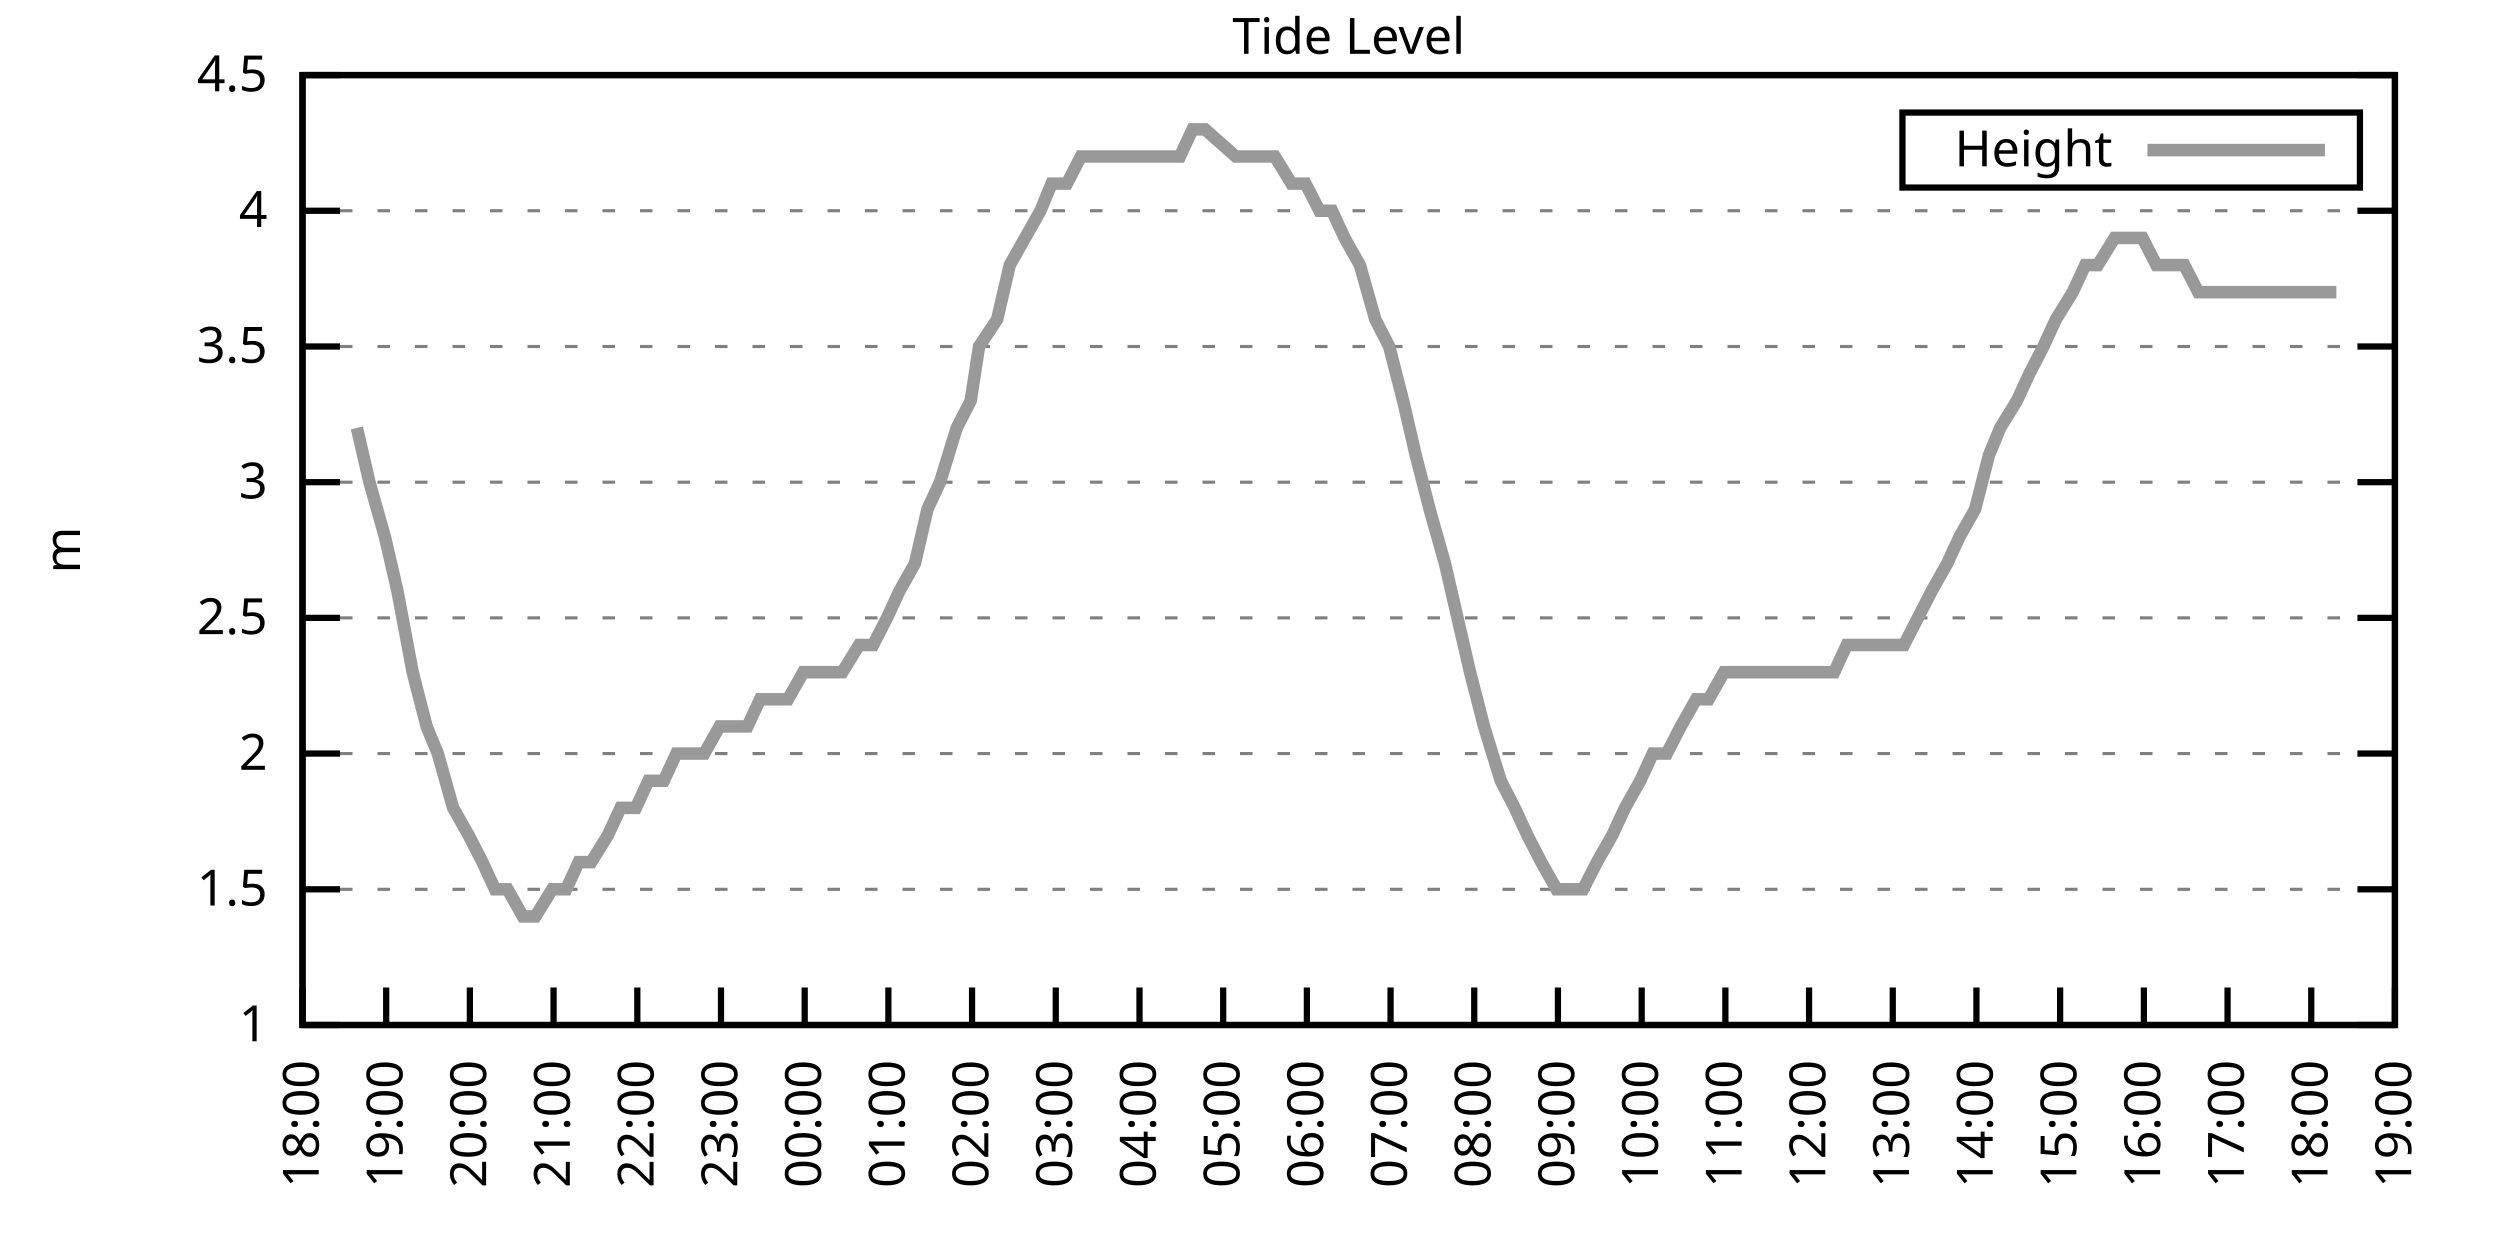
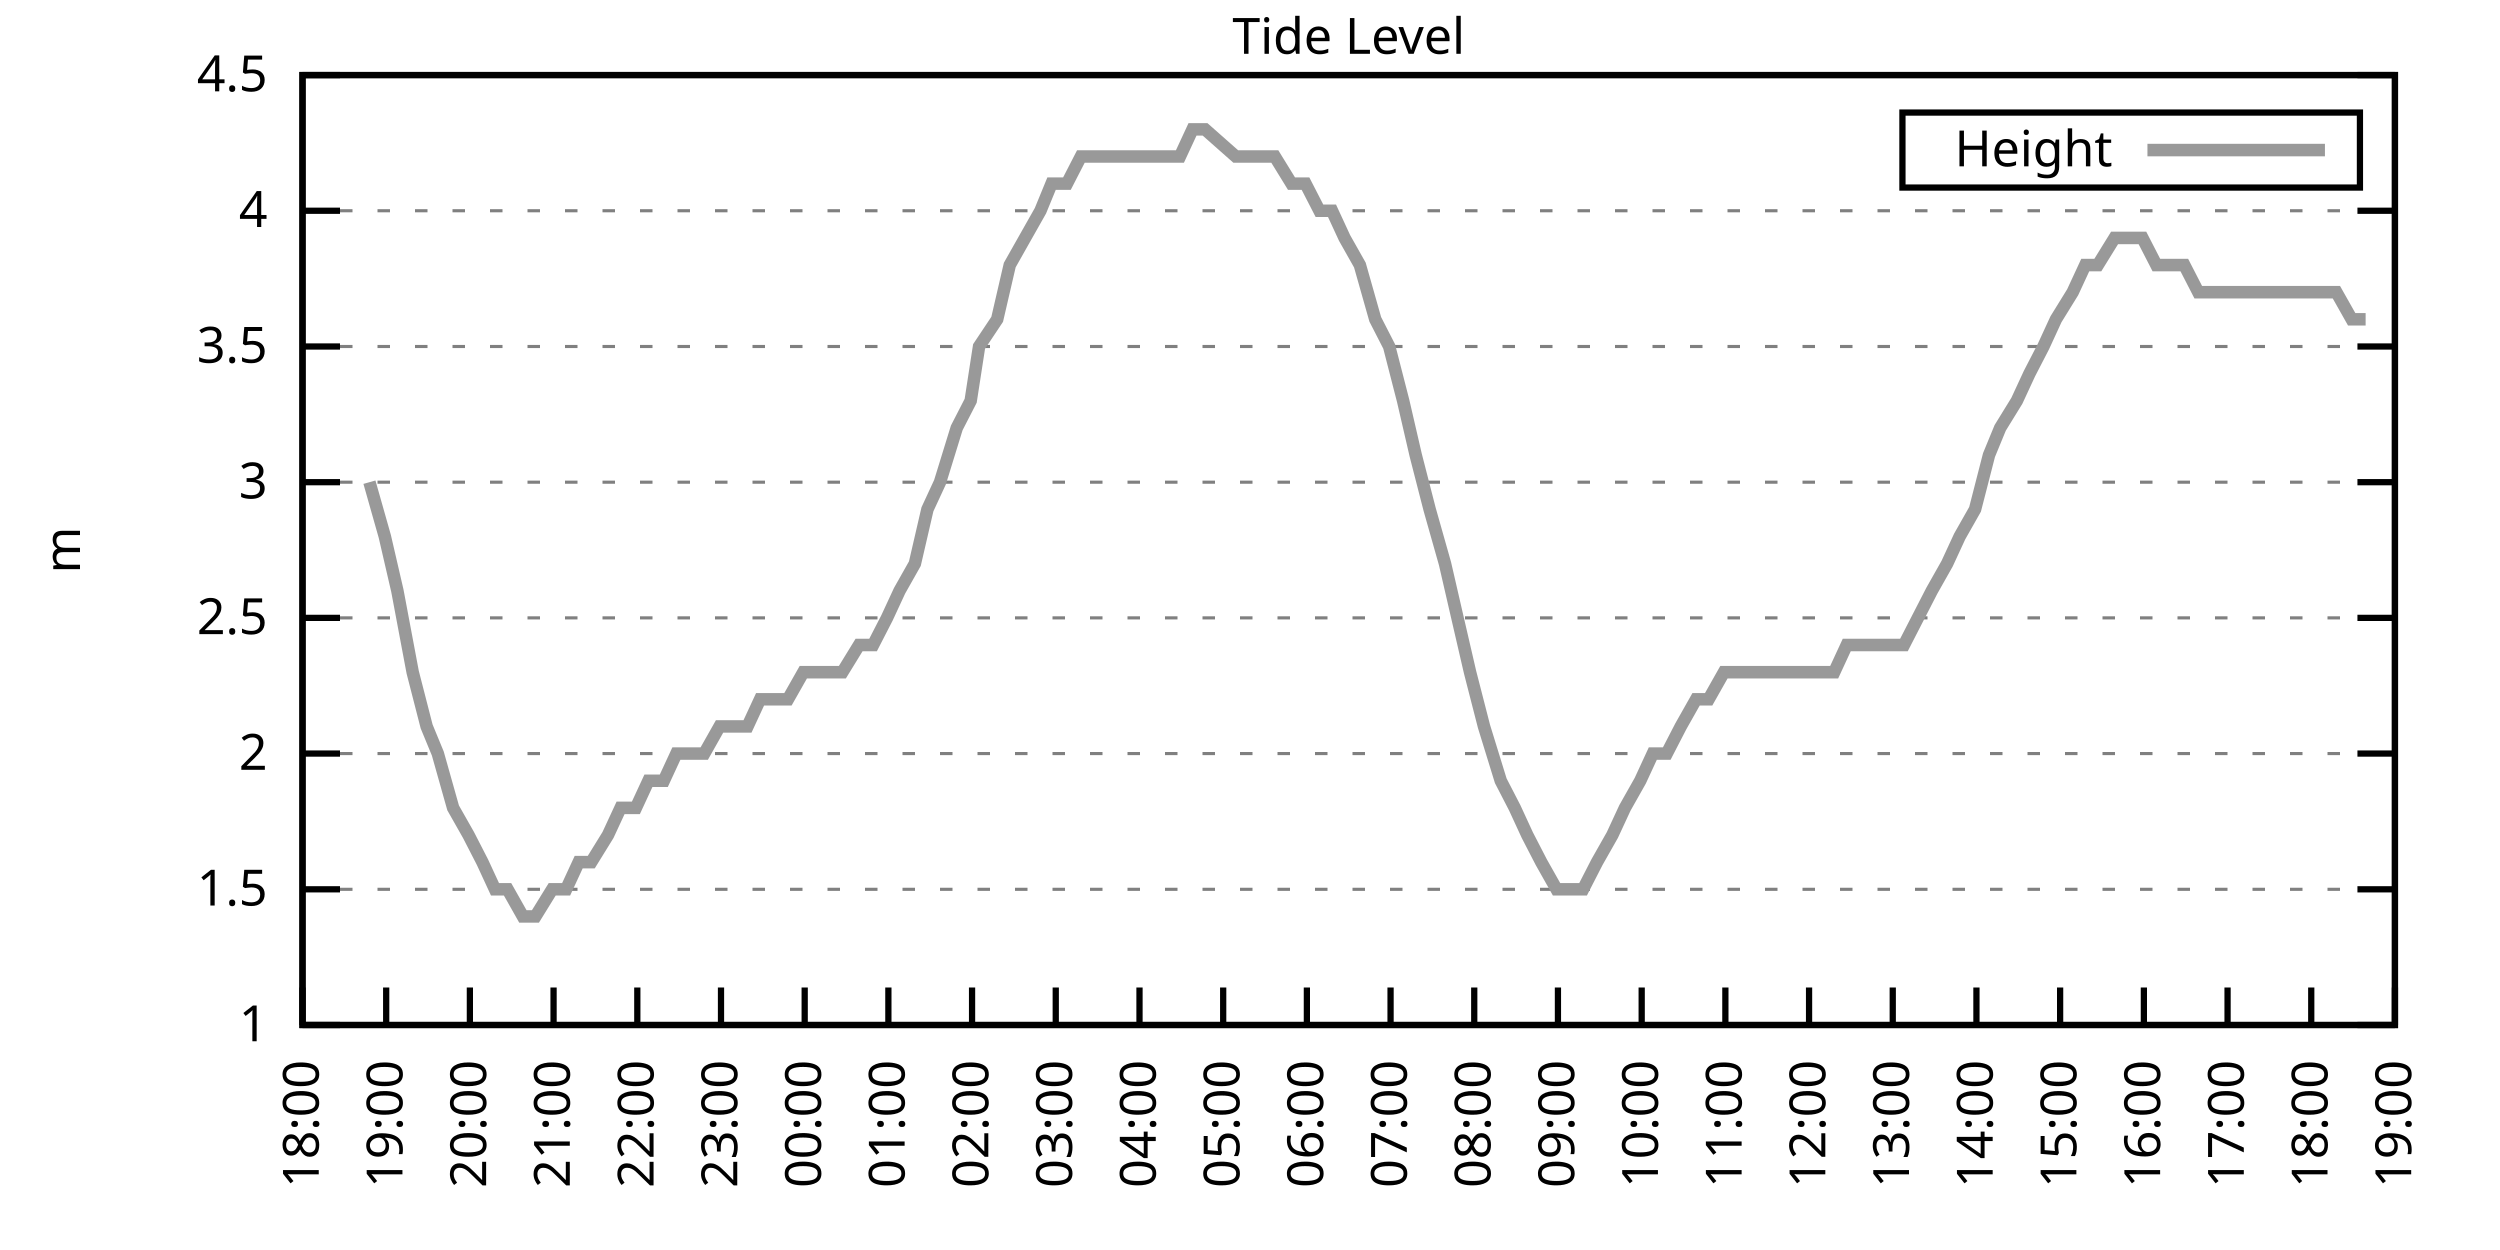
<svg xmlns="http://www.w3.org/2000/svg" xmlns:xlink="http://www.w3.org/1999/xlink" width="400" height="200" viewBox="0 0 400 200">
  <g id="gnuplot_canvas">
    <rect x="0" y="0" width="400" height="200" fill="none" />
    <defs>
      <circle id="gpDot" r="0.5" stroke-width="0.5" stroke="currentColor" />
      <path id="gpPt0" stroke-width="0.333" stroke="currentColor" d="M-1,0 h2 M0,-1 v2" />
      <path id="gpPt1" stroke-width="0.333" stroke="currentColor" d="M-1,-1 L1,1 M1,-1 L-1,1" />
      <path id="gpPt2" stroke-width="0.333" stroke="currentColor" d="M-1,0 L1,0 M0,-1 L0,1 M-1,-1 L1,1 M-1,1 L1,-1" />
      <rect id="gpPt3" stroke-width="0.333" stroke="currentColor" x="-1" y="-1" width="2" height="2" />
      <rect id="gpPt4" stroke-width="0.333" stroke="currentColor" fill="currentColor" x="-1" y="-1" width="2" height="2" />
      <circle id="gpPt5" stroke-width="0.333" stroke="currentColor" cx="0" cy="0" r="1" />
      <use xlink:href="#gpPt5" id="gpPt6" fill="currentColor" stroke="none" />
      <path id="gpPt7" stroke-width="0.333" stroke="currentColor" d="M0,-1.33 L-1.33,0.67 L1.33,0.67 z" />
      <use xlink:href="#gpPt7" id="gpPt8" fill="currentColor" stroke="none" />
      <use xlink:href="#gpPt7" id="gpPt9" stroke="currentColor" transform="rotate(180)" />
      <use xlink:href="#gpPt9" id="gpPt10" fill="currentColor" stroke="none" />
      <use xlink:href="#gpPt3" id="gpPt11" stroke="currentColor" transform="rotate(45)" />
      <use xlink:href="#gpPt11" id="gpPt12" fill="currentColor" stroke="none" />
      <path id="gpPt13" stroke-width="0.333" stroke="currentColor" d="M0,1.330 L1.265,0.411 L0.782,-1.067 L-0.782,-1.076 L-1.265,0.411 z" />
      <use xlink:href="#gpPt13" id="gpPt14" fill="currentColor" stroke="none" />
      <filter id="textbox" filterUnits="objectBoundingBox" x="0" y="0" height="1" width="1">
        <feFlood flood-color="white" flood-opacity="1" result="bgnd" />
        <feComposite in="SourceGraphic" in2="bgnd" operator="atop" />
      </filter>
      <filter id="greybox" filterUnits="objectBoundingBox" x="0" y="0" height="1" width="1">
        <feFlood flood-color="lightgrey" flood-opacity="1" result="grey" />
        <feComposite in="SourceGraphic" in2="grey" operator="atop" />
      </filter>
    </defs>
    <g fill="none" color="white" stroke="currentColor" stroke-width="1.00" stroke-linecap="butt" stroke-linejoin="miter">
</g>
    <g fill="none" color="black" stroke="currentColor" stroke-width="1.00" stroke-linecap="butt" stroke-linejoin="miter">
      <g stroke="none" shape-rendering="crispEdges">
        <polygon fill="rgb(255, 255, 255)" points="48.40,164.00 383.18,164.00 383.18,12.02 48.40,12.02 " />
      </g>
    </g>
    <g fill="none" color="black" stroke="currentColor" stroke-width="1.00" stroke-linecap="butt" stroke-linejoin="miter">
</g>
    <g fill="none" color="black" stroke="black" stroke-width="0.50" stroke-linecap="butt" stroke-linejoin="miter">
</g>
    <g fill="none" color="gray" stroke="currentColor" stroke-width="0.50" stroke-linecap="butt" stroke-linejoin="miter">
      <path stroke="gray" stroke-dasharray="2,4" class="gridline" d="M48.40,164.00 L383.19,164.00  " />
    </g>
    <g fill="none" color="gray" stroke="gray" stroke-width="1.00" stroke-linecap="butt" stroke-linejoin="miter">
</g>
    <g fill="none" color="black" stroke="currentColor" stroke-width="1.00" stroke-linecap="butt" stroke-linejoin="miter">
      <path stroke="black" d="M48.40,164.00 L54.40,164.00 M383.19,164.00 L377.19,164.00  " />
      <g transform="translate(42.80,166.60)" stroke="none" fill="black" font-family="Sans" font-size="8.00" text-anchor="end">
        <text>
          <tspan font-family="Sans"> 1</tspan>
        </text>
      </g>
    </g>
    <g fill="none" color="black" stroke="currentColor" stroke-width="1.00" stroke-linecap="butt" stroke-linejoin="miter">
</g>
    <g fill="none" color="black" stroke="black" stroke-width="0.50" stroke-linecap="butt" stroke-linejoin="miter">
</g>
    <g fill="none" color="gray" stroke="currentColor" stroke-width="0.50" stroke-linecap="butt" stroke-linejoin="miter">
      <path stroke="gray" stroke-dasharray="2,4" class="gridline" d="M48.40,142.29 L383.19,142.29  " />
    </g>
    <g fill="none" color="gray" stroke="gray" stroke-width="1.00" stroke-linecap="butt" stroke-linejoin="miter">
</g>
    <g fill="none" color="black" stroke="currentColor" stroke-width="1.00" stroke-linecap="butt" stroke-linejoin="miter">
      <path stroke="black" d="M48.40,142.29 L54.40,142.29 M383.19,142.29 L377.19,142.29  " />
      <g transform="translate(42.80,144.89)" stroke="none" fill="black" font-family="Sans" font-size="8.00" text-anchor="end">
        <text>
          <tspan font-family="Sans"> 1.5</tspan>
        </text>
      </g>
    </g>
    <g fill="none" color="black" stroke="currentColor" stroke-width="1.00" stroke-linecap="butt" stroke-linejoin="miter">
</g>
    <g fill="none" color="black" stroke="black" stroke-width="0.50" stroke-linecap="butt" stroke-linejoin="miter">
</g>
    <g fill="none" color="gray" stroke="currentColor" stroke-width="0.50" stroke-linecap="butt" stroke-linejoin="miter">
      <path stroke="gray" stroke-dasharray="2,4" class="gridline" d="M48.40,120.57 L383.19,120.57  " />
    </g>
    <g fill="none" color="gray" stroke="gray" stroke-width="1.00" stroke-linecap="butt" stroke-linejoin="miter">
</g>
    <g fill="none" color="black" stroke="currentColor" stroke-width="1.00" stroke-linecap="butt" stroke-linejoin="miter">
      <path stroke="black" d="M48.40,120.57 L54.40,120.57 M383.19,120.57 L377.19,120.57  " />
      <g transform="translate(42.80,123.17)" stroke="none" fill="black" font-family="Sans" font-size="8.00" text-anchor="end">
        <text>
          <tspan font-family="Sans"> 2</tspan>
        </text>
      </g>
    </g>
    <g fill="none" color="black" stroke="currentColor" stroke-width="1.00" stroke-linecap="butt" stroke-linejoin="miter">
</g>
    <g fill="none" color="black" stroke="black" stroke-width="0.50" stroke-linecap="butt" stroke-linejoin="miter">
</g>
    <g fill="none" color="gray" stroke="currentColor" stroke-width="0.50" stroke-linecap="butt" stroke-linejoin="miter">
      <path stroke="gray" stroke-dasharray="2,4" class="gridline" d="M48.40,98.86 L383.19,98.86  " />
    </g>
    <g fill="none" color="gray" stroke="gray" stroke-width="1.00" stroke-linecap="butt" stroke-linejoin="miter">
</g>
    <g fill="none" color="black" stroke="currentColor" stroke-width="1.00" stroke-linecap="butt" stroke-linejoin="miter">
      <path stroke="black" d="M48.40,98.86 L54.40,98.86 M383.19,98.86 L377.19,98.86  " />
      <g transform="translate(42.80,101.46)" stroke="none" fill="black" font-family="Sans" font-size="8.00" text-anchor="end">
        <text>
          <tspan font-family="Sans"> 2.5</tspan>
        </text>
      </g>
    </g>
    <g fill="none" color="black" stroke="currentColor" stroke-width="1.00" stroke-linecap="butt" stroke-linejoin="miter">
</g>
    <g fill="none" color="black" stroke="black" stroke-width="0.50" stroke-linecap="butt" stroke-linejoin="miter">
</g>
    <g fill="none" color="gray" stroke="currentColor" stroke-width="0.50" stroke-linecap="butt" stroke-linejoin="miter">
      <path stroke="gray" stroke-dasharray="2,4" class="gridline" d="M48.40,77.15 L383.19,77.15  " />
    </g>
    <g fill="none" color="gray" stroke="gray" stroke-width="1.00" stroke-linecap="butt" stroke-linejoin="miter">
</g>
    <g fill="none" color="black" stroke="currentColor" stroke-width="1.00" stroke-linecap="butt" stroke-linejoin="miter">
      <path stroke="black" d="M48.40,77.15 L54.40,77.15 M383.19,77.15 L377.19,77.15  " />
      <g transform="translate(42.80,79.75)" stroke="none" fill="black" font-family="Sans" font-size="8.00" text-anchor="end">
        <text>
          <tspan font-family="Sans"> 3</tspan>
        </text>
      </g>
    </g>
    <g fill="none" color="black" stroke="currentColor" stroke-width="1.00" stroke-linecap="butt" stroke-linejoin="miter">
</g>
    <g fill="none" color="black" stroke="black" stroke-width="0.50" stroke-linecap="butt" stroke-linejoin="miter">
</g>
    <g fill="none" color="gray" stroke="currentColor" stroke-width="0.50" stroke-linecap="butt" stroke-linejoin="miter">
      <path stroke="gray" stroke-dasharray="2,4" class="gridline" d="M48.40,55.44 L383.19,55.44  " />
    </g>
    <g fill="none" color="gray" stroke="gray" stroke-width="1.00" stroke-linecap="butt" stroke-linejoin="miter">
</g>
    <g fill="none" color="black" stroke="currentColor" stroke-width="1.00" stroke-linecap="butt" stroke-linejoin="miter">
      <path stroke="black" d="M48.40,55.44 L54.40,55.44 M383.19,55.44 L377.19,55.44  " />
      <g transform="translate(42.80,58.04)" stroke="none" fill="black" font-family="Sans" font-size="8.00" text-anchor="end">
        <text>
          <tspan font-family="Sans"> 3.5</tspan>
        </text>
      </g>
    </g>
    <g fill="none" color="black" stroke="currentColor" stroke-width="1.00" stroke-linecap="butt" stroke-linejoin="miter">
</g>
    <g fill="none" color="black" stroke="black" stroke-width="0.50" stroke-linecap="butt" stroke-linejoin="miter">
</g>
    <g fill="none" color="gray" stroke="currentColor" stroke-width="0.50" stroke-linecap="butt" stroke-linejoin="miter">
      <path stroke="gray" stroke-dasharray="2,4" class="gridline" d="M48.40,33.72 L383.19,33.72  " />
    </g>
    <g fill="none" color="gray" stroke="gray" stroke-width="1.00" stroke-linecap="butt" stroke-linejoin="miter">
</g>
    <g fill="none" color="black" stroke="currentColor" stroke-width="1.00" stroke-linecap="butt" stroke-linejoin="miter">
      <path stroke="black" d="M48.40,33.72 L54.40,33.72 M383.19,33.72 L377.19,33.72  " />
      <g transform="translate(42.80,36.32)" stroke="none" fill="black" font-family="Sans" font-size="8.00" text-anchor="end">
        <text>
          <tspan font-family="Sans"> 4</tspan>
        </text>
      </g>
    </g>
    <g fill="none" color="black" stroke="currentColor" stroke-width="1.00" stroke-linecap="butt" stroke-linejoin="miter">
</g>
    <g fill="none" color="black" stroke="black" stroke-width="0.50" stroke-linecap="butt" stroke-linejoin="miter">
</g>
    <g fill="none" color="gray" stroke="currentColor" stroke-width="0.50" stroke-linecap="butt" stroke-linejoin="miter">
      <path stroke="gray" stroke-dasharray="2,4" class="gridline" d="M48.40,12.01 L383.19,12.01  " />
    </g>
    <g fill="none" color="gray" stroke="gray" stroke-width="1.00" stroke-linecap="butt" stroke-linejoin="miter">
</g>
    <g fill="none" color="black" stroke="currentColor" stroke-width="1.00" stroke-linecap="butt" stroke-linejoin="miter">
      <path stroke="black" d="M48.40,12.01 L54.40,12.01 M383.19,12.01 L377.19,12.01  " />
      <g transform="translate(42.80,14.61)" stroke="none" fill="black" font-family="Sans" font-size="8.00" text-anchor="end">
        <text>
          <tspan font-family="Sans"> 4.5</tspan>
        </text>
      </g>
    </g>
    <g fill="none" color="black" stroke="currentColor" stroke-width="1.00" stroke-linecap="butt" stroke-linejoin="miter">
      <path stroke="black" d="M48.40,164.00 L48.40,158.00  " />
      <g transform="translate(51.00,169.60) rotate(270.00)" stroke="none" fill="black" font-family="Sans" font-size="8.00" text-anchor="end">
        <text>
          <tspan font-family="Sans">18:00</tspan>
        </text>
      </g>
    </g>
    <g fill="none" color="black" stroke="currentColor" stroke-width="1.00" stroke-linecap="butt" stroke-linejoin="miter">
      <path stroke="black" d="M61.79,164.00 L61.79,158.00  " />
      <g transform="translate(64.39,169.60) rotate(270.00)" stroke="none" fill="black" font-family="Sans" font-size="8.00" text-anchor="end">
        <text>
          <tspan font-family="Sans">19:00</tspan>
        </text>
      </g>
    </g>
    <g fill="none" color="black" stroke="currentColor" stroke-width="1.00" stroke-linecap="butt" stroke-linejoin="miter">
      <path stroke="black" d="M75.18,164.00 L75.18,158.00  " />
      <g transform="translate(77.78,169.60) rotate(270.00)" stroke="none" fill="black" font-family="Sans" font-size="8.00" text-anchor="end">
        <text>
          <tspan font-family="Sans">20:00</tspan>
        </text>
      </g>
    </g>
    <g fill="none" color="black" stroke="currentColor" stroke-width="1.00" stroke-linecap="butt" stroke-linejoin="miter">
      <path stroke="black" d="M88.57,164.00 L88.57,158.00  " />
      <g transform="translate(91.17,169.60) rotate(270.00)" stroke="none" fill="black" font-family="Sans" font-size="8.00" text-anchor="end">
        <text>
          <tspan font-family="Sans">21:00</tspan>
        </text>
      </g>
    </g>
    <g fill="none" color="black" stroke="currentColor" stroke-width="1.00" stroke-linecap="butt" stroke-linejoin="miter">
      <path stroke="black" d="M101.97,164.00 L101.97,158.00  " />
      <g transform="translate(104.57,169.60) rotate(270.00)" stroke="none" fill="black" font-family="Sans" font-size="8.00" text-anchor="end">
        <text>
          <tspan font-family="Sans">22:00</tspan>
        </text>
      </g>
    </g>
    <g fill="none" color="black" stroke="currentColor" stroke-width="1.00" stroke-linecap="butt" stroke-linejoin="miter">
      <path stroke="black" d="M115.36,164.00 L115.36,158.00  " />
      <g transform="translate(117.96,169.60) rotate(270.00)" stroke="none" fill="black" font-family="Sans" font-size="8.00" text-anchor="end">
        <text>
          <tspan font-family="Sans">23:00</tspan>
        </text>
      </g>
    </g>
    <g fill="none" color="black" stroke="currentColor" stroke-width="1.00" stroke-linecap="butt" stroke-linejoin="miter">
      <path stroke="black" d="M128.75,164.00 L128.75,158.00  " />
      <g transform="translate(131.35,169.60) rotate(270.00)" stroke="none" fill="black" font-family="Sans" font-size="8.00" text-anchor="end">
        <text>
          <tspan font-family="Sans">00:00</tspan>
        </text>
      </g>
    </g>
    <g fill="none" color="black" stroke="currentColor" stroke-width="1.00" stroke-linecap="butt" stroke-linejoin="miter">
      <path stroke="black" d="M142.14,164.00 L142.14,158.00  " />
      <g transform="translate(144.74,169.60) rotate(270.00)" stroke="none" fill="black" font-family="Sans" font-size="8.00" text-anchor="end">
        <text>
          <tspan font-family="Sans">01:00</tspan>
        </text>
      </g>
    </g>
    <g fill="none" color="black" stroke="currentColor" stroke-width="1.00" stroke-linecap="butt" stroke-linejoin="miter">
      <path stroke="black" d="M155.53,164.00 L155.53,158.00  " />
      <g transform="translate(158.13,169.60) rotate(270.00)" stroke="none" fill="black" font-family="Sans" font-size="8.00" text-anchor="end">
        <text>
          <tspan font-family="Sans">02:00</tspan>
        </text>
      </g>
    </g>
    <g fill="none" color="black" stroke="currentColor" stroke-width="1.00" stroke-linecap="butt" stroke-linejoin="miter">
      <path stroke="black" d="M168.92,164.00 L168.92,158.00  " />
      <g transform="translate(171.52,169.60) rotate(270.00)" stroke="none" fill="black" font-family="Sans" font-size="8.00" text-anchor="end">
        <text>
          <tspan font-family="Sans">03:00</tspan>
        </text>
      </g>
    </g>
    <g fill="none" color="black" stroke="currentColor" stroke-width="1.00" stroke-linecap="butt" stroke-linejoin="miter">
      <path stroke="black" d="M182.32,164.00 L182.32,158.00  " />
      <g transform="translate(184.92,169.60) rotate(270.00)" stroke="none" fill="black" font-family="Sans" font-size="8.00" text-anchor="end">
        <text>
          <tspan font-family="Sans">04:00</tspan>
        </text>
      </g>
    </g>
    <g fill="none" color="black" stroke="currentColor" stroke-width="1.00" stroke-linecap="butt" stroke-linejoin="miter">
      <path stroke="black" d="M195.71,164.00 L195.71,158.00  " />
      <g transform="translate(198.31,169.60) rotate(270.00)" stroke="none" fill="black" font-family="Sans" font-size="8.00" text-anchor="end">
        <text>
          <tspan font-family="Sans">05:00</tspan>
        </text>
      </g>
    </g>
    <g fill="none" color="black" stroke="currentColor" stroke-width="1.00" stroke-linecap="butt" stroke-linejoin="miter">
      <path stroke="black" d="M209.10,164.00 L209.10,158.00  " />
      <g transform="translate(211.70,169.60) rotate(270.00)" stroke="none" fill="black" font-family="Sans" font-size="8.00" text-anchor="end">
        <text>
          <tspan font-family="Sans">06:00</tspan>
        </text>
      </g>
    </g>
    <g fill="none" color="black" stroke="currentColor" stroke-width="1.00" stroke-linecap="butt" stroke-linejoin="miter">
      <path stroke="black" d="M222.49,164.00 L222.49,158.00  " />
      <g transform="translate(225.09,169.60) rotate(270.00)" stroke="none" fill="black" font-family="Sans" font-size="8.00" text-anchor="end">
        <text>
          <tspan font-family="Sans">07:00</tspan>
        </text>
      </g>
    </g>
    <g fill="none" color="black" stroke="currentColor" stroke-width="1.00" stroke-linecap="butt" stroke-linejoin="miter">
      <path stroke="black" d="M235.88,164.00 L235.88,158.00  " />
      <g transform="translate(238.48,169.60) rotate(270.00)" stroke="none" fill="black" font-family="Sans" font-size="8.00" text-anchor="end">
        <text>
          <tspan font-family="Sans">08:00</tspan>
        </text>
      </g>
    </g>
    <g fill="none" color="black" stroke="currentColor" stroke-width="1.00" stroke-linecap="butt" stroke-linejoin="miter">
      <path stroke="black" d="M249.27,164.00 L249.27,158.00  " />
      <g transform="translate(251.87,169.60) rotate(270.00)" stroke="none" fill="black" font-family="Sans" font-size="8.00" text-anchor="end">
        <text>
          <tspan font-family="Sans">09:00</tspan>
        </text>
      </g>
    </g>
    <g fill="none" color="black" stroke="currentColor" stroke-width="1.00" stroke-linecap="butt" stroke-linejoin="miter">
      <path stroke="black" d="M262.67,164.00 L262.67,158.00  " />
      <g transform="translate(265.27,169.60) rotate(270.00)" stroke="none" fill="black" font-family="Sans" font-size="8.00" text-anchor="end">
        <text>
          <tspan font-family="Sans">10:00</tspan>
        </text>
      </g>
    </g>
    <g fill="none" color="black" stroke="currentColor" stroke-width="1.00" stroke-linecap="butt" stroke-linejoin="miter">
      <path stroke="black" d="M276.06,164.00 L276.06,158.00  " />
      <g transform="translate(278.66,169.60) rotate(270.00)" stroke="none" fill="black" font-family="Sans" font-size="8.00" text-anchor="end">
        <text>
          <tspan font-family="Sans">11:00</tspan>
        </text>
      </g>
    </g>
    <g fill="none" color="black" stroke="currentColor" stroke-width="1.00" stroke-linecap="butt" stroke-linejoin="miter">
      <path stroke="black" d="M289.45,164.00 L289.45,158.00  " />
      <g transform="translate(292.05,169.60) rotate(270.00)" stroke="none" fill="black" font-family="Sans" font-size="8.00" text-anchor="end">
        <text>
          <tspan font-family="Sans">12:00</tspan>
        </text>
      </g>
    </g>
    <g fill="none" color="black" stroke="currentColor" stroke-width="1.00" stroke-linecap="butt" stroke-linejoin="miter">
      <path stroke="black" d="M302.84,164.00 L302.84,158.00  " />
      <g transform="translate(305.44,169.60) rotate(270.00)" stroke="none" fill="black" font-family="Sans" font-size="8.00" text-anchor="end">
        <text>
          <tspan font-family="Sans">13:00</tspan>
        </text>
      </g>
    </g>
    <g fill="none" color="black" stroke="currentColor" stroke-width="1.00" stroke-linecap="butt" stroke-linejoin="miter">
      <path stroke="black" d="M316.23,164.00 L316.23,158.00  " />
      <g transform="translate(318.83,169.60) rotate(270.00)" stroke="none" fill="black" font-family="Sans" font-size="8.00" text-anchor="end">
        <text>
          <tspan font-family="Sans">14:00</tspan>
        </text>
      </g>
    </g>
    <g fill="none" color="black" stroke="currentColor" stroke-width="1.00" stroke-linecap="butt" stroke-linejoin="miter">
      <path stroke="black" d="M329.62,164.00 L329.62,158.00  " />
      <g transform="translate(332.22,169.60) rotate(270.00)" stroke="none" fill="black" font-family="Sans" font-size="8.00" text-anchor="end">
        <text>
          <tspan font-family="Sans">15:00</tspan>
        </text>
      </g>
    </g>
    <g fill="none" color="black" stroke="currentColor" stroke-width="1.00" stroke-linecap="butt" stroke-linejoin="miter">
      <path stroke="black" d="M343.02,164.00 L343.02,158.00  " />
      <g transform="translate(345.62,169.60) rotate(270.00)" stroke="none" fill="black" font-family="Sans" font-size="8.00" text-anchor="end">
        <text>
          <tspan font-family="Sans">16:00</tspan>
        </text>
      </g>
    </g>
    <g fill="none" color="black" stroke="currentColor" stroke-width="1.00" stroke-linecap="butt" stroke-linejoin="miter">
      <path stroke="black" d="M356.41,164.00 L356.41,158.00  " />
      <g transform="translate(359.01,169.60) rotate(270.00)" stroke="none" fill="black" font-family="Sans" font-size="8.00" text-anchor="end">
        <text>
          <tspan font-family="Sans">17:00</tspan>
        </text>
      </g>
    </g>
    <g fill="none" color="black" stroke="currentColor" stroke-width="1.00" stroke-linecap="butt" stroke-linejoin="miter">
      <path stroke="black" d="M369.80,164.00 L369.80,158.00  " />
      <g transform="translate(372.40,169.60) rotate(270.00)" stroke="none" fill="black" font-family="Sans" font-size="8.00" text-anchor="end">
        <text>
          <tspan font-family="Sans">18:00</tspan>
        </text>
      </g>
    </g>
    <g fill="none" color="black" stroke="currentColor" stroke-width="1.00" stroke-linecap="butt" stroke-linejoin="miter">
      <path stroke="black" d="M383.19,164.00 L383.19,158.00  " />
      <g transform="translate(385.79,169.60) rotate(270.00)" stroke="none" fill="black" font-family="Sans" font-size="8.00" text-anchor="end">
        <text>
          <tspan font-family="Sans">19:00</tspan>
        </text>
      </g>
    </g>
    <g fill="none" color="black" stroke="currentColor" stroke-width="1.00" stroke-linecap="butt" stroke-linejoin="miter">
</g>
    <g fill="none" color="black" stroke="currentColor" stroke-width="1.00" stroke-linecap="butt" stroke-linejoin="miter">
      <path stroke="black" d="M48.40,12.01 L48.40,164.00 L383.19,164.00 L383.19,12.01 L48.40,12.01 Z  " />
    </g>
    <g fill="none" color="black" stroke="currentColor" stroke-width="1.00" stroke-linecap="butt" stroke-linejoin="miter">
</g>
    <g fill="none" color="black" stroke="currentColor" stroke-width="1.00" stroke-linecap="butt" stroke-linejoin="miter">
      <path stroke="black" d="M304.39,30.01 L304.39,18.01 L377.59,18.01 L377.59,30.01 L304.39,30.01 Z  " />
    </g>
    <g id="Tide_level_plot_1">
      <g fill="none" color="white" stroke="black" stroke-width="2.00" stroke-linecap="butt" stroke-linejoin="miter">
</g>
      <g fill="none" color="black" stroke="currentColor" stroke-width="2.00" stroke-linecap="butt" stroke-linejoin="miter">
        <g transform="translate(337.99,26.61)" stroke="none" fill="black" font-family="Sans" font-size="8.00" text-anchor="end">
          <text>
            <tspan font-family="Sans">Height</tspan>
          </text>
        </g>
      </g>
      <g fill="none" color="black" stroke="currentColor" stroke-width="2.00" stroke-linecap="butt" stroke-linejoin="miter">
-         <path stroke="rgb(153, 153, 153)" d="M343.59,24.01 L371.99,24.01 M57.10,68.46 L59.11,77.15 L61.57,85.83 L63.58,94.52 L66.03,107.55 L68.26,116.23   L70.05,120.57 L72.50,129.26 L74.96,133.60 L77.19,137.94 L79.20,142.29 L81.21,142.29 L83.66,146.63 L85.67,146.63   L88.35,142.29 L90.58,142.29 L92.59,137.94 L94.60,137.94 L97.28,133.60 L99.29,129.26 L101.74,129.26 L103.75,124.92   L106.21,124.92 L108.22,120.57 L110.67,120.57 L112.68,120.57 L115.13,116.23 L116.92,116.23 L119.60,116.23 L121.61,111.89   L124.06,111.89 L126.07,111.89 L128.53,107.55 L130.76,107.55 L132.99,107.55 L134.78,107.55 L137.45,103.20 L139.69,103.20   L141.92,98.86 L143.93,94.52 L146.38,90.18 L148.39,81.49 L150.40,77.15 L153.08,68.46 L155.31,64.12 L156.65,55.44   L159.55,51.09 L161.56,42.41 L164.01,38.07 L166.47,33.72 L168.25,29.38 L170.71,29.38 L172.94,25.04 L175.17,25.04   L177.41,25.04 L179.64,25.04 L181.87,25.04 L184.32,25.04 L186.33,25.04 L188.79,25.04 L190.80,20.70 L192.81,20.70   L197.72,25.04 L199.95,25.04 L201.96,25.04 L203.97,25.04 L206.64,29.38 L208.88,29.38 L211.11,33.72 L213.12,33.72   L215.13,38.07 L217.58,42.41 L220.04,51.09 L222.27,55.44 L224.50,64.12 L226.51,72.81 L228.74,81.49 L231.20,90.18   L233.20,98.86 L235.21,107.55 L237.44,116.23 L240.12,124.92 L242.36,129.26 L244.36,133.60 L246.60,137.94 L249.05,142.29   L250.84,142.29 L253.29,142.29 L255.52,137.94 L257.98,133.60 L259.99,129.26 L262.44,124.92 L264.45,120.57 L266.68,120.57   L268.92,116.23 L271.37,111.89 L273.38,111.89 L275.83,107.55 L278.07,107.55 L280.07,107.55 L282.53,107.55 L284.54,107.55   L286.99,107.55 L289.00,107.55 L291.46,107.55 L293.47,107.55 L295.48,103.20 L298.15,103.20 L300.39,103.20 L302.62,103.20   L304.63,103.20 L306.86,98.86 L309.09,94.52 L311.54,90.18 L313.55,85.83 L316.01,81.49 L318.24,72.81 L320.03,68.46   L322.70,64.12 L324.71,59.78 L326.95,55.44 L328.95,51.09 L331.63,46.75 L333.64,42.41 L335.65,42.41 L338.33,38.07   L340.56,38.07 L342.79,38.07 L345.02,42.41 L347.03,42.41 L349.49,42.41 L351.72,46.75 L353.95,46.75 L356.18,46.75   L358.19,46.75 L360.65,46.75 L362.88,46.75 L364.89,46.75 L366.90,46.75 L369.58,46.75 L371.58,46.75 L373.82,46.75    " />
+         <path stroke="rgb(153, 153, 153)" d="M343.59,24.01 L371.99,24.01 M59.11,77.15 L61.57,85.83 L63.58,94.52 L66.03,107.55 L68.26,116.23 L70.05,120.57   L72.50,129.26 L74.96,133.60 L77.19,137.94 L79.20,142.29 L81.21,142.29 L83.66,146.63 L85.67,146.63 L88.35,142.29   L90.58,142.29 L92.59,137.94 L94.60,137.94 L97.28,133.60 L99.29,129.26 L101.74,129.26 L103.75,124.92 L106.21,124.92   L108.22,120.57 L110.67,120.57 L112.68,120.57 L115.13,116.23 L116.92,116.23 L119.60,116.23 L121.61,111.89 L124.06,111.89   L126.07,111.89 L128.53,107.55 L130.76,107.55 L132.99,107.55 L134.78,107.55 L137.45,103.20 L139.69,103.20 L141.92,98.86   L143.93,94.52 L146.38,90.18 L148.39,81.49 L150.40,77.15 L153.08,68.46 L155.31,64.12 L156.65,55.44 L159.55,51.09   L161.56,42.41 L164.01,38.07 L166.47,33.72 L168.25,29.38 L170.71,29.38 L172.94,25.04 L175.17,25.04 L177.41,25.04   L179.64,25.04 L181.87,25.04 L184.32,25.04 L186.33,25.04 L188.79,25.04 L190.80,20.70 L192.81,20.70 L197.72,25.04   L199.95,25.04 L201.96,25.04 L203.97,25.04 L206.64,29.38 L208.88,29.38 L211.11,33.72 L213.12,33.72 L215.13,38.07   L217.58,42.41 L220.04,51.09 L222.27,55.44 L224.50,64.12 L226.51,72.81 L228.74,81.49 L231.20,90.18 L233.20,98.86   L235.21,107.55 L237.44,116.23 L240.12,124.92 L242.36,129.26 L244.36,133.60 L246.60,137.94 L249.05,142.29 L250.84,142.29   L253.29,142.29 L255.52,137.94 L257.98,133.60 L259.99,129.26 L262.44,124.92 L264.45,120.57 L266.68,120.57 L268.92,116.23   L271.37,111.89 L273.38,111.89 L275.83,107.55 L278.07,107.55 L280.07,107.55 L282.53,107.55 L284.54,107.55 L286.99,107.55   L289.00,107.55 L291.46,107.55 L293.47,107.55 L295.48,103.20 L298.15,103.20 L300.39,103.20 L302.62,103.20 L304.63,103.20   L306.86,98.86 L309.09,94.52 L311.54,90.18 L313.55,85.83 L316.01,81.49 L318.24,72.81 L320.03,68.46 L322.70,64.12   L324.71,59.78 L326.95,55.44 L328.95,51.09 L331.63,46.75 L333.64,42.41 L335.65,42.41 L338.33,38.07 L340.56,38.07   L342.79,38.07 L345.02,42.41 L347.03,42.41 L349.49,42.41 L351.72,46.75 L353.95,46.75 L356.18,46.75 L358.19,46.75   L360.65,46.75 L362.88,46.75 L364.89,46.75 L366.90,46.75 L369.58,46.75 L371.58,46.75 L373.82,46.75 L376.27,51.09   L378.50,51.09  " />
      </g>
    </g>
    <g fill="none" color="black" stroke="currentColor" stroke-width="2.00" stroke-linecap="butt" stroke-linejoin="miter">
</g>
    <g fill="none" color="black" stroke="black" stroke-width="1.00" stroke-linecap="butt" stroke-linejoin="miter">
</g>
    <g fill="none" color="black" stroke="currentColor" stroke-width="1.00" stroke-linecap="butt" stroke-linejoin="miter">
      <path stroke="black" d="M48.40,12.01 L48.40,164.00 L383.19,164.00 L383.19,12.01 L48.40,12.01 Z  " />
      <g transform="translate(12.80,88.01) rotate(270.00)" stroke="none" fill="black" font-family="Sans" font-size="8.00" text-anchor="middle">
        <text>
          <tspan font-family="Sans">m</tspan>
        </text>
      </g>
    </g>
    <g fill="none" color="black" stroke="currentColor" stroke-width="1.00" stroke-linecap="butt" stroke-linejoin="miter">
</g>
    <g fill="none" color="black" stroke="currentColor" stroke-width="1.00" stroke-linecap="butt" stroke-linejoin="miter">
      <g transform="translate(215.79,8.61)" stroke="none" fill="black" font-family="Sans" font-size="8.00" text-anchor="middle">
        <text>
          <tspan font-family="Sans">Tide Level</tspan>
        </text>
      </g>
    </g>
    <g fill="none" color="black" stroke="currentColor" stroke-width="1.00" stroke-linecap="butt" stroke-linejoin="miter">
</g>
  </g>
</svg>
